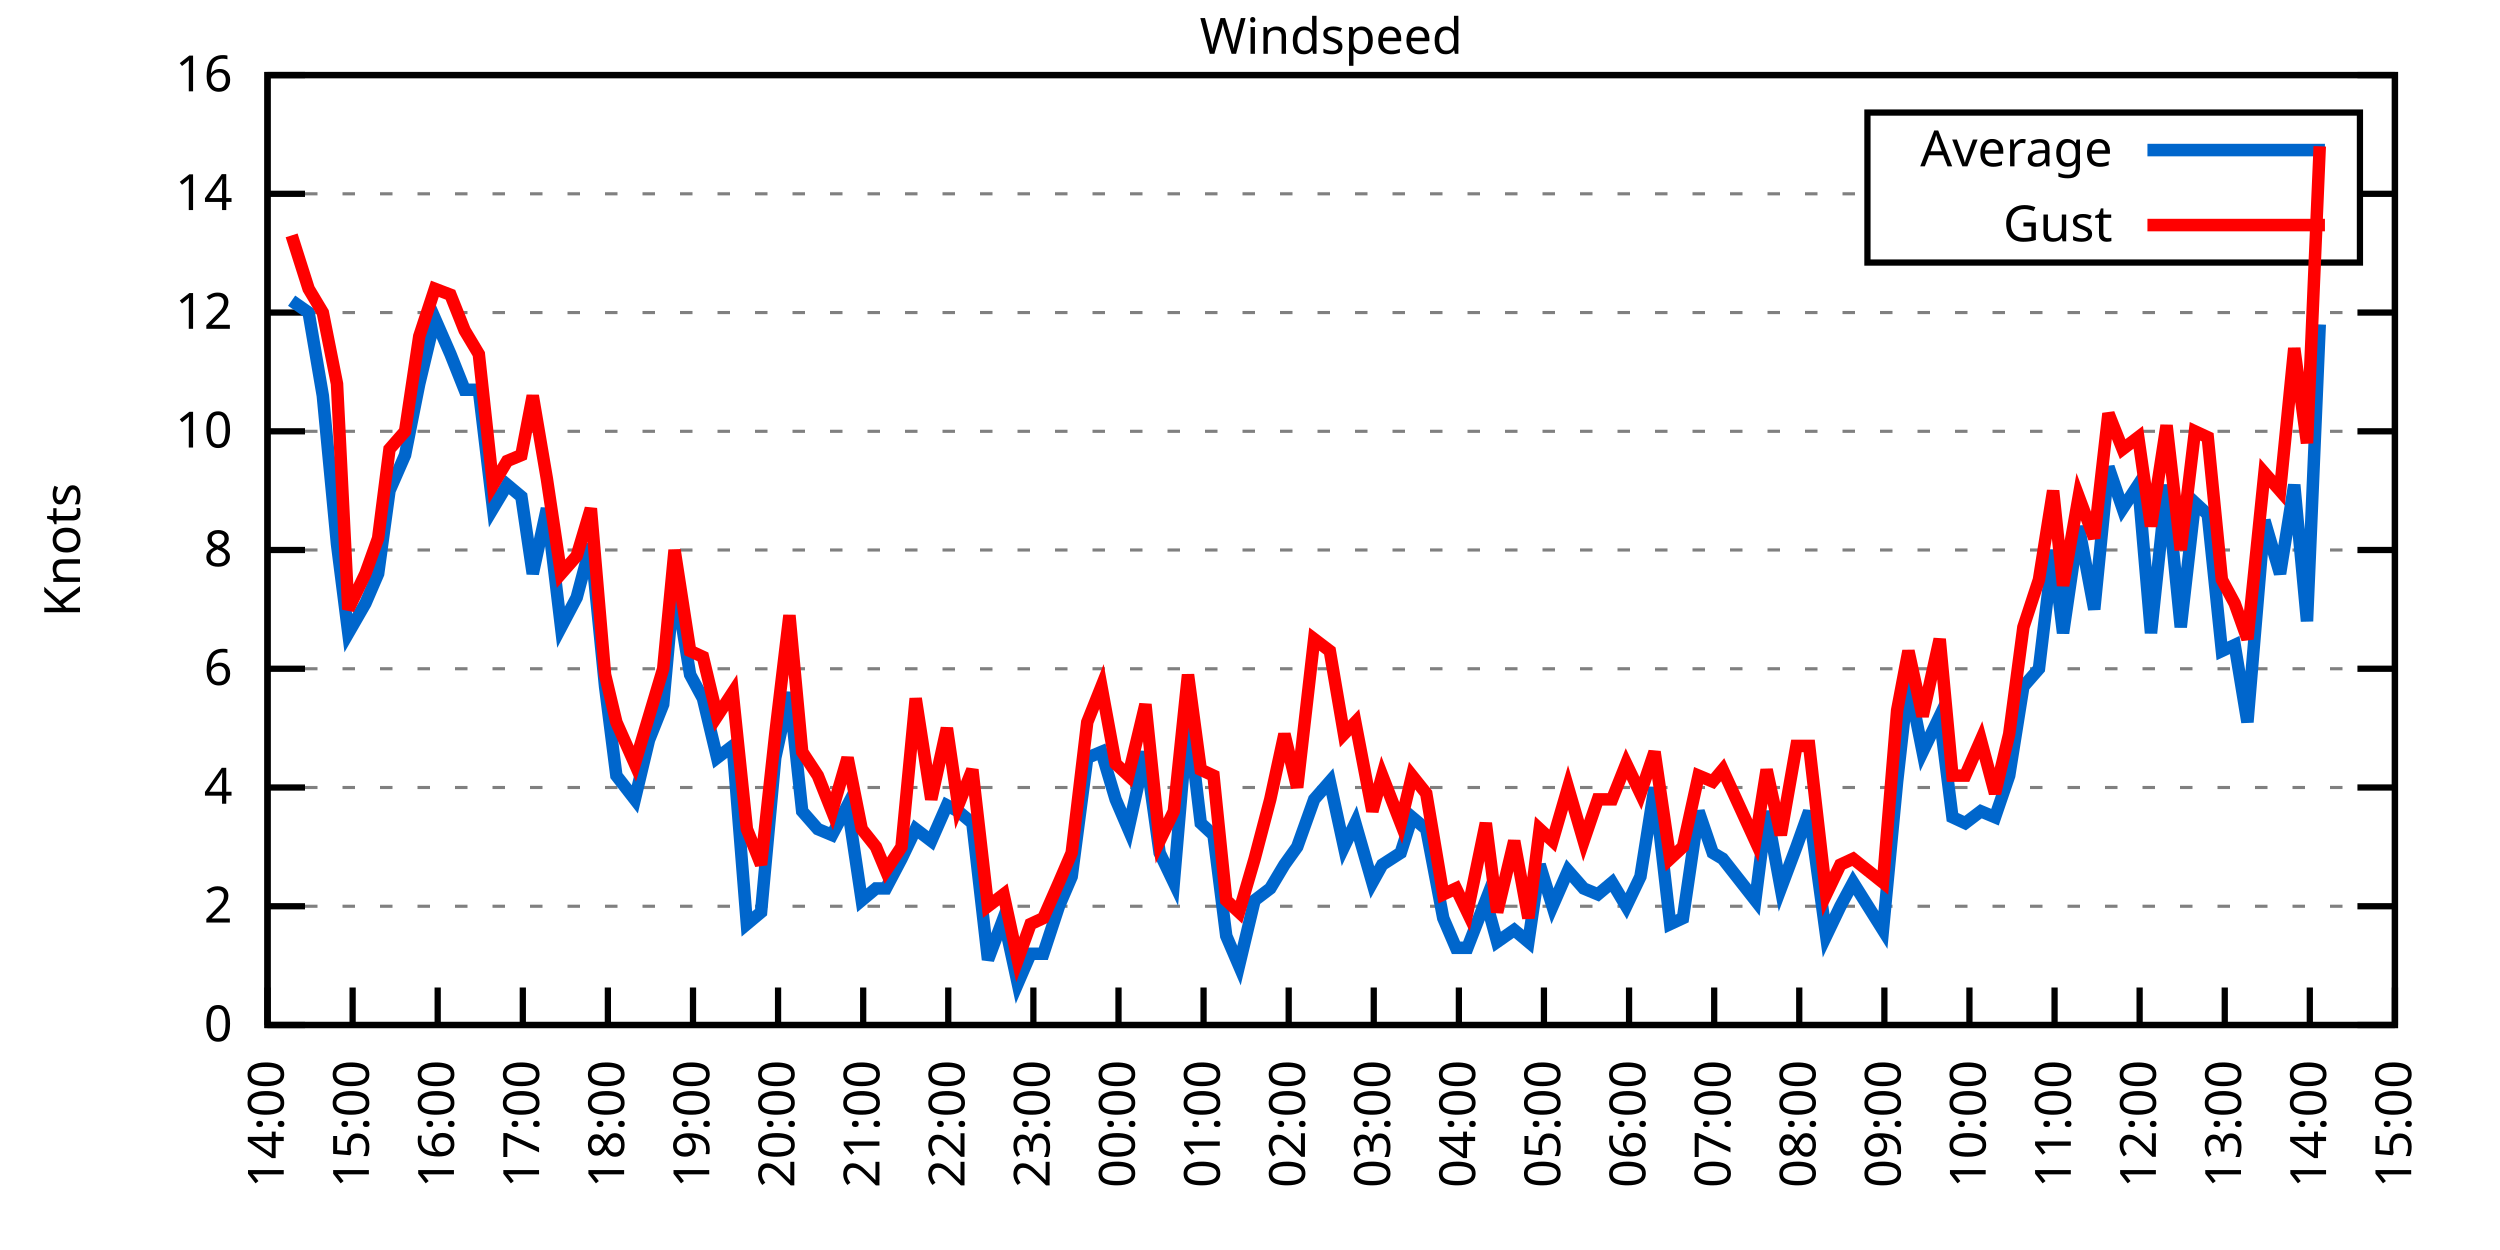
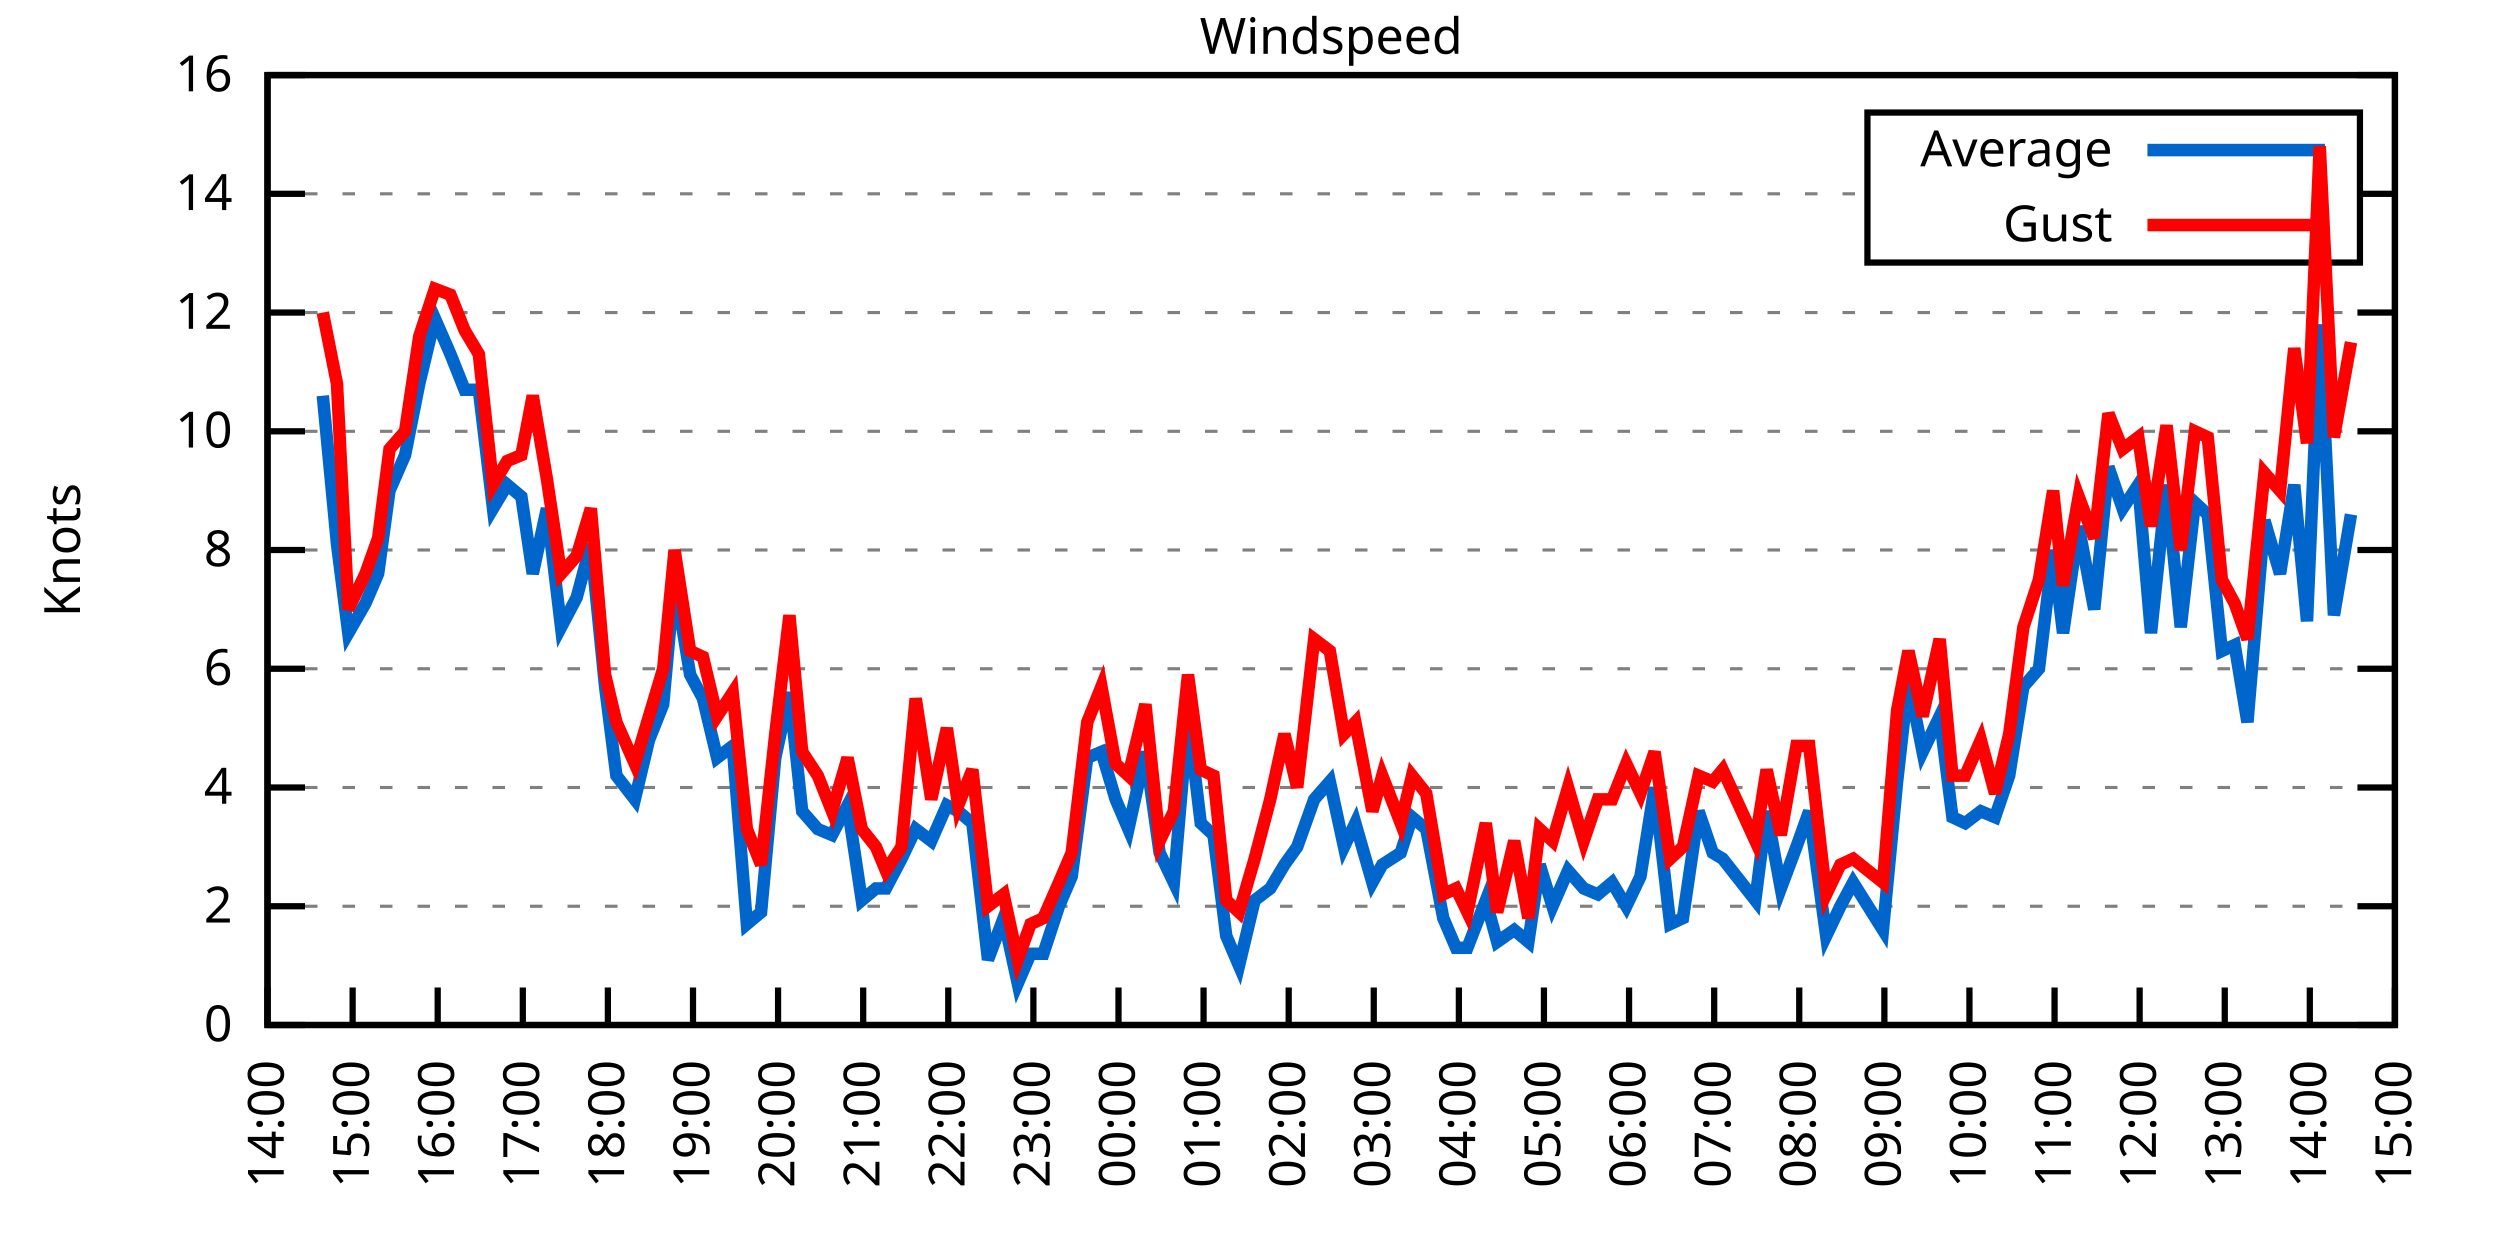
<svg xmlns="http://www.w3.org/2000/svg" xmlns:xlink="http://www.w3.org/1999/xlink" width="400" height="200" viewBox="0 0 400 200">
  <g id="gnuplot_canvas">
    <rect x="0" y="0" width="400" height="200" fill="none" />
    <defs>
      <circle id="gpDot" r="0.5" stroke-width="0.5" stroke="currentColor" />
      <path id="gpPt0" stroke-width="0.333" stroke="currentColor" d="M-1,0 h2 M0,-1 v2" />
      <path id="gpPt1" stroke-width="0.333" stroke="currentColor" d="M-1,-1 L1,1 M1,-1 L-1,1" />
      <path id="gpPt2" stroke-width="0.333" stroke="currentColor" d="M-1,0 L1,0 M0,-1 L0,1 M-1,-1 L1,1 M-1,1 L1,-1" />
      <rect id="gpPt3" stroke-width="0.333" stroke="currentColor" x="-1" y="-1" width="2" height="2" />
      <rect id="gpPt4" stroke-width="0.333" stroke="currentColor" fill="currentColor" x="-1" y="-1" width="2" height="2" />
      <circle id="gpPt5" stroke-width="0.333" stroke="currentColor" cx="0" cy="0" r="1" />
      <use xlink:href="#gpPt5" id="gpPt6" fill="currentColor" stroke="none" />
      <path id="gpPt7" stroke-width="0.333" stroke="currentColor" d="M0,-1.33 L-1.33,0.67 L1.33,0.67 z" />
      <use xlink:href="#gpPt7" id="gpPt8" fill="currentColor" stroke="none" />
      <use xlink:href="#gpPt7" id="gpPt9" stroke="currentColor" transform="rotate(180)" />
      <use xlink:href="#gpPt9" id="gpPt10" fill="currentColor" stroke="none" />
      <use xlink:href="#gpPt3" id="gpPt11" stroke="currentColor" transform="rotate(45)" />
      <use xlink:href="#gpPt11" id="gpPt12" fill="currentColor" stroke="none" />
      <path id="gpPt13" stroke-width="0.333" stroke="currentColor" d="M0,1.330 L1.265,0.411 L0.782,-1.067 L-0.782,-1.076 L-1.265,0.411 z" />
      <use xlink:href="#gpPt13" id="gpPt14" fill="currentColor" stroke="none" />
      <filter id="textbox" filterUnits="objectBoundingBox" x="0" y="0" height="1" width="1">
        <feFlood flood-color="white" flood-opacity="1" result="bgnd" />
        <feComposite in="SourceGraphic" in2="bgnd" operator="atop" />
      </filter>
      <filter id="greybox" filterUnits="objectBoundingBox" x="0" y="0" height="1" width="1">
        <feFlood flood-color="lightgrey" flood-opacity="1" result="grey" />
        <feComposite in="SourceGraphic" in2="grey" operator="atop" />
      </filter>
    </defs>
    <g fill="none" color="white" stroke="currentColor" stroke-width="1.00" stroke-linecap="butt" stroke-linejoin="miter">
</g>
    <g fill="none" color="black" stroke="currentColor" stroke-width="1.00" stroke-linecap="butt" stroke-linejoin="miter">
      <g stroke="none" shape-rendering="crispEdges">
        <polygon fill="rgb(255, 255, 255)" points="42.80,164.00 383.18,164.00 383.18,12.02 42.80,12.02 " />
      </g>
    </g>
    <g fill="none" color="black" stroke="currentColor" stroke-width="1.00" stroke-linecap="butt" stroke-linejoin="miter">
</g>
    <g fill="none" color="black" stroke="black" stroke-width="0.50" stroke-linecap="butt" stroke-linejoin="miter">
</g>
    <g fill="none" color="gray" stroke="currentColor" stroke-width="0.50" stroke-linecap="butt" stroke-linejoin="miter">
      <path stroke="gray" stroke-dasharray="2,4" class="gridline" d="M42.80,164.00 L383.19,164.00  " />
    </g>
    <g fill="none" color="gray" stroke="gray" stroke-width="1.00" stroke-linecap="butt" stroke-linejoin="miter">
</g>
    <g fill="none" color="black" stroke="currentColor" stroke-width="1.00" stroke-linecap="butt" stroke-linejoin="miter">
      <path stroke="black" d="M42.80,164.00 L48.80,164.00 M383.19,164.00 L377.19,164.00  " />
      <g transform="translate(37.20,166.60)" stroke="none" fill="black" font-family="Sans" font-size="8.00" text-anchor="end">
        <text>
          <tspan font-family="Sans"> 0</tspan>
        </text>
      </g>
    </g>
    <g fill="none" color="black" stroke="currentColor" stroke-width="1.00" stroke-linecap="butt" stroke-linejoin="miter">
</g>
    <g fill="none" color="black" stroke="black" stroke-width="0.50" stroke-linecap="butt" stroke-linejoin="miter">
</g>
    <g fill="none" color="gray" stroke="currentColor" stroke-width="0.50" stroke-linecap="butt" stroke-linejoin="miter">
      <path stroke="gray" stroke-dasharray="2,4" class="gridline" d="M42.80,145.00 L383.19,145.00  " />
    </g>
    <g fill="none" color="gray" stroke="gray" stroke-width="1.00" stroke-linecap="butt" stroke-linejoin="miter">
</g>
    <g fill="none" color="black" stroke="currentColor" stroke-width="1.00" stroke-linecap="butt" stroke-linejoin="miter">
      <path stroke="black" d="M42.80,145.00 L48.80,145.00 M383.19,145.00 L377.19,145.00  " />
      <g transform="translate(37.20,147.60)" stroke="none" fill="black" font-family="Sans" font-size="8.00" text-anchor="end">
        <text>
          <tspan font-family="Sans"> 2</tspan>
        </text>
      </g>
    </g>
    <g fill="none" color="black" stroke="currentColor" stroke-width="1.00" stroke-linecap="butt" stroke-linejoin="miter">
</g>
    <g fill="none" color="black" stroke="black" stroke-width="0.50" stroke-linecap="butt" stroke-linejoin="miter">
</g>
    <g fill="none" color="gray" stroke="currentColor" stroke-width="0.50" stroke-linecap="butt" stroke-linejoin="miter">
      <path stroke="gray" stroke-dasharray="2,4" class="gridline" d="M42.80,126.00 L383.19,126.00  " />
    </g>
    <g fill="none" color="gray" stroke="gray" stroke-width="1.00" stroke-linecap="butt" stroke-linejoin="miter">
</g>
    <g fill="none" color="black" stroke="currentColor" stroke-width="1.00" stroke-linecap="butt" stroke-linejoin="miter">
      <path stroke="black" d="M42.80,126.00 L48.80,126.00 M383.19,126.00 L377.19,126.00  " />
      <g transform="translate(37.20,128.60)" stroke="none" fill="black" font-family="Sans" font-size="8.00" text-anchor="end">
        <text>
          <tspan font-family="Sans"> 4</tspan>
        </text>
      </g>
    </g>
    <g fill="none" color="black" stroke="currentColor" stroke-width="1.00" stroke-linecap="butt" stroke-linejoin="miter">
</g>
    <g fill="none" color="black" stroke="black" stroke-width="0.50" stroke-linecap="butt" stroke-linejoin="miter">
</g>
    <g fill="none" color="gray" stroke="currentColor" stroke-width="0.50" stroke-linecap="butt" stroke-linejoin="miter">
      <path stroke="gray" stroke-dasharray="2,4" class="gridline" d="M42.80,107.00 L383.19,107.00  " />
    </g>
    <g fill="none" color="gray" stroke="gray" stroke-width="1.00" stroke-linecap="butt" stroke-linejoin="miter">
</g>
    <g fill="none" color="black" stroke="currentColor" stroke-width="1.00" stroke-linecap="butt" stroke-linejoin="miter">
      <path stroke="black" d="M42.80,107.00 L48.80,107.00 M383.19,107.00 L377.19,107.00  " />
      <g transform="translate(37.20,109.60)" stroke="none" fill="black" font-family="Sans" font-size="8.00" text-anchor="end">
        <text>
          <tspan font-family="Sans"> 6</tspan>
        </text>
      </g>
    </g>
    <g fill="none" color="black" stroke="currentColor" stroke-width="1.00" stroke-linecap="butt" stroke-linejoin="miter">
</g>
    <g fill="none" color="black" stroke="black" stroke-width="0.50" stroke-linecap="butt" stroke-linejoin="miter">
</g>
    <g fill="none" color="gray" stroke="currentColor" stroke-width="0.50" stroke-linecap="butt" stroke-linejoin="miter">
      <path stroke="gray" stroke-dasharray="2,4" class="gridline" d="M42.80,88.00 L383.19,88.00  " />
    </g>
    <g fill="none" color="gray" stroke="gray" stroke-width="1.00" stroke-linecap="butt" stroke-linejoin="miter">
</g>
    <g fill="none" color="black" stroke="currentColor" stroke-width="1.00" stroke-linecap="butt" stroke-linejoin="miter">
      <path stroke="black" d="M42.80,88.00 L48.80,88.00 M383.19,88.00 L377.19,88.00  " />
      <g transform="translate(37.20,90.60)" stroke="none" fill="black" font-family="Sans" font-size="8.00" text-anchor="end">
        <text>
          <tspan font-family="Sans"> 8</tspan>
        </text>
      </g>
    </g>
    <g fill="none" color="black" stroke="currentColor" stroke-width="1.00" stroke-linecap="butt" stroke-linejoin="miter">
</g>
    <g fill="none" color="black" stroke="black" stroke-width="0.50" stroke-linecap="butt" stroke-linejoin="miter">
</g>
    <g fill="none" color="gray" stroke="currentColor" stroke-width="0.50" stroke-linecap="butt" stroke-linejoin="miter">
      <path stroke="gray" stroke-dasharray="2,4" class="gridline" d="M42.80,69.01 L383.19,69.01  " />
    </g>
    <g fill="none" color="gray" stroke="gray" stroke-width="1.00" stroke-linecap="butt" stroke-linejoin="miter">
</g>
    <g fill="none" color="black" stroke="currentColor" stroke-width="1.00" stroke-linecap="butt" stroke-linejoin="miter">
      <path stroke="black" d="M42.80,69.01 L48.80,69.01 M383.19,69.01 L377.19,69.01  " />
      <g transform="translate(37.20,71.61)" stroke="none" fill="black" font-family="Sans" font-size="8.00" text-anchor="end">
        <text>
          <tspan font-family="Sans"> 10</tspan>
        </text>
      </g>
    </g>
    <g fill="none" color="black" stroke="currentColor" stroke-width="1.00" stroke-linecap="butt" stroke-linejoin="miter">
</g>
    <g fill="none" color="black" stroke="black" stroke-width="0.50" stroke-linecap="butt" stroke-linejoin="miter">
</g>
    <g fill="none" color="gray" stroke="currentColor" stroke-width="0.50" stroke-linecap="butt" stroke-linejoin="miter">
      <path stroke="gray" stroke-dasharray="2,4" class="gridline" d="M42.80,50.01 L383.19,50.01  " />
    </g>
    <g fill="none" color="gray" stroke="gray" stroke-width="1.00" stroke-linecap="butt" stroke-linejoin="miter">
</g>
    <g fill="none" color="black" stroke="currentColor" stroke-width="1.00" stroke-linecap="butt" stroke-linejoin="miter">
      <path stroke="black" d="M42.80,50.01 L48.80,50.01 M383.19,50.01 L377.19,50.01  " />
      <g transform="translate(37.20,52.61)" stroke="none" fill="black" font-family="Sans" font-size="8.00" text-anchor="end">
        <text>
          <tspan font-family="Sans"> 12</tspan>
        </text>
      </g>
    </g>
    <g fill="none" color="black" stroke="currentColor" stroke-width="1.00" stroke-linecap="butt" stroke-linejoin="miter">
</g>
    <g fill="none" color="black" stroke="black" stroke-width="0.50" stroke-linecap="butt" stroke-linejoin="miter">
</g>
    <g fill="none" color="gray" stroke="currentColor" stroke-width="0.50" stroke-linecap="butt" stroke-linejoin="miter">
      <path stroke="gray" stroke-dasharray="2,4" class="gridline" d="M42.80,31.01 L298.79,31.01 M377.59,31.01 L383.19,31.01  " />
    </g>
    <g fill="none" color="gray" stroke="gray" stroke-width="1.00" stroke-linecap="butt" stroke-linejoin="miter">
</g>
    <g fill="none" color="black" stroke="currentColor" stroke-width="1.00" stroke-linecap="butt" stroke-linejoin="miter">
      <path stroke="black" d="M42.80,31.01 L48.80,31.01 M383.19,31.01 L377.19,31.01  " />
      <g transform="translate(37.20,33.61)" stroke="none" fill="black" font-family="Sans" font-size="8.00" text-anchor="end">
        <text>
          <tspan font-family="Sans"> 14</tspan>
        </text>
      </g>
    </g>
    <g fill="none" color="black" stroke="currentColor" stroke-width="1.00" stroke-linecap="butt" stroke-linejoin="miter">
</g>
    <g fill="none" color="black" stroke="black" stroke-width="0.50" stroke-linecap="butt" stroke-linejoin="miter">
</g>
    <g fill="none" color="gray" stroke="currentColor" stroke-width="0.50" stroke-linecap="butt" stroke-linejoin="miter">
      <path stroke="gray" stroke-dasharray="2,4" class="gridline" d="M42.80,12.01 L383.19,12.01  " />
    </g>
    <g fill="none" color="gray" stroke="gray" stroke-width="1.00" stroke-linecap="butt" stroke-linejoin="miter">
</g>
    <g fill="none" color="black" stroke="currentColor" stroke-width="1.00" stroke-linecap="butt" stroke-linejoin="miter">
      <path stroke="black" d="M42.80,12.01 L48.80,12.01 M383.19,12.01 L377.19,12.01  " />
      <g transform="translate(37.20,14.61)" stroke="none" fill="black" font-family="Sans" font-size="8.00" text-anchor="end">
        <text>
          <tspan font-family="Sans"> 16</tspan>
        </text>
      </g>
    </g>
    <g fill="none" color="black" stroke="currentColor" stroke-width="1.00" stroke-linecap="butt" stroke-linejoin="miter">
      <path stroke="black" d="M42.80,164.00 L42.80,158.00  " />
      <g transform="translate(45.40,169.60) rotate(270.00)" stroke="none" fill="black" font-family="Sans" font-size="8.00" text-anchor="end">
        <text>
          <tspan font-family="Sans">14:00</tspan>
        </text>
      </g>
    </g>
    <g fill="none" color="black" stroke="currentColor" stroke-width="1.00" stroke-linecap="butt" stroke-linejoin="miter">
      <path stroke="black" d="M56.42,164.00 L56.42,158.00  " />
      <g transform="translate(59.02,169.60) rotate(270.00)" stroke="none" fill="black" font-family="Sans" font-size="8.00" text-anchor="end">
        <text>
          <tspan font-family="Sans">15:00</tspan>
        </text>
      </g>
    </g>
    <g fill="none" color="black" stroke="currentColor" stroke-width="1.00" stroke-linecap="butt" stroke-linejoin="miter">
      <path stroke="black" d="M70.03,164.00 L70.03,158.00  " />
      <g transform="translate(72.63,169.60) rotate(270.00)" stroke="none" fill="black" font-family="Sans" font-size="8.00" text-anchor="end">
        <text>
          <tspan font-family="Sans">16:00</tspan>
        </text>
      </g>
    </g>
    <g fill="none" color="black" stroke="currentColor" stroke-width="1.00" stroke-linecap="butt" stroke-linejoin="miter">
      <path stroke="black" d="M83.65,164.00 L83.65,158.00  " />
      <g transform="translate(86.25,169.60) rotate(270.00)" stroke="none" fill="black" font-family="Sans" font-size="8.00" text-anchor="end">
        <text>
          <tspan font-family="Sans">17:00</tspan>
        </text>
      </g>
    </g>
    <g fill="none" color="black" stroke="currentColor" stroke-width="1.00" stroke-linecap="butt" stroke-linejoin="miter">
      <path stroke="black" d="M97.26,164.00 L97.26,158.00  " />
      <g transform="translate(99.86,169.60) rotate(270.00)" stroke="none" fill="black" font-family="Sans" font-size="8.00" text-anchor="end">
        <text>
          <tspan font-family="Sans">18:00</tspan>
        </text>
      </g>
    </g>
    <g fill="none" color="black" stroke="currentColor" stroke-width="1.00" stroke-linecap="butt" stroke-linejoin="miter">
      <path stroke="black" d="M110.88,164.00 L110.88,158.00  " />
      <g transform="translate(113.48,169.60) rotate(270.00)" stroke="none" fill="black" font-family="Sans" font-size="8.00" text-anchor="end">
        <text>
          <tspan font-family="Sans">19:00</tspan>
        </text>
      </g>
    </g>
    <g fill="none" color="black" stroke="currentColor" stroke-width="1.00" stroke-linecap="butt" stroke-linejoin="miter">
      <path stroke="black" d="M124.49,164.00 L124.49,158.00  " />
      <g transform="translate(127.09,169.60) rotate(270.00)" stroke="none" fill="black" font-family="Sans" font-size="8.00" text-anchor="end">
        <text>
          <tspan font-family="Sans">20:00</tspan>
        </text>
      </g>
    </g>
    <g fill="none" color="black" stroke="currentColor" stroke-width="1.00" stroke-linecap="butt" stroke-linejoin="miter">
      <path stroke="black" d="M138.11,164.00 L138.11,158.00  " />
      <g transform="translate(140.71,169.60) rotate(270.00)" stroke="none" fill="black" font-family="Sans" font-size="8.00" text-anchor="end">
        <text>
          <tspan font-family="Sans">21:00</tspan>
        </text>
      </g>
    </g>
    <g fill="none" color="black" stroke="currentColor" stroke-width="1.00" stroke-linecap="butt" stroke-linejoin="miter">
      <path stroke="black" d="M151.72,164.00 L151.72,158.00  " />
      <g transform="translate(154.32,169.60) rotate(270.00)" stroke="none" fill="black" font-family="Sans" font-size="8.00" text-anchor="end">
        <text>
          <tspan font-family="Sans">22:00</tspan>
        </text>
      </g>
    </g>
    <g fill="none" color="black" stroke="currentColor" stroke-width="1.00" stroke-linecap="butt" stroke-linejoin="miter">
      <path stroke="black" d="M165.34,164.00 L165.34,158.00  " />
      <g transform="translate(167.94,169.60) rotate(270.00)" stroke="none" fill="black" font-family="Sans" font-size="8.00" text-anchor="end">
        <text>
          <tspan font-family="Sans">23:00</tspan>
        </text>
      </g>
    </g>
    <g fill="none" color="black" stroke="currentColor" stroke-width="1.00" stroke-linecap="butt" stroke-linejoin="miter">
      <path stroke="black" d="M178.96,164.00 L178.96,158.00  " />
      <g transform="translate(181.56,169.60) rotate(270.00)" stroke="none" fill="black" font-family="Sans" font-size="8.00" text-anchor="end">
        <text>
          <tspan font-family="Sans">00:00</tspan>
        </text>
      </g>
    </g>
    <g fill="none" color="black" stroke="currentColor" stroke-width="1.00" stroke-linecap="butt" stroke-linejoin="miter">
      <path stroke="black" d="M192.57,164.00 L192.57,158.00  " />
      <g transform="translate(195.17,169.60) rotate(270.00)" stroke="none" fill="black" font-family="Sans" font-size="8.00" text-anchor="end">
        <text>
          <tspan font-family="Sans">01:00</tspan>
        </text>
      </g>
    </g>
    <g fill="none" color="black" stroke="currentColor" stroke-width="1.00" stroke-linecap="butt" stroke-linejoin="miter">
      <path stroke="black" d="M206.19,164.00 L206.19,158.00  " />
      <g transform="translate(208.79,169.60) rotate(270.00)" stroke="none" fill="black" font-family="Sans" font-size="8.00" text-anchor="end">
        <text>
          <tspan font-family="Sans">02:00</tspan>
        </text>
      </g>
    </g>
    <g fill="none" color="black" stroke="currentColor" stroke-width="1.00" stroke-linecap="butt" stroke-linejoin="miter">
      <path stroke="black" d="M219.80,164.00 L219.80,158.00  " />
      <g transform="translate(222.40,169.60) rotate(270.00)" stroke="none" fill="black" font-family="Sans" font-size="8.00" text-anchor="end">
        <text>
          <tspan font-family="Sans">03:00</tspan>
        </text>
      </g>
    </g>
    <g fill="none" color="black" stroke="currentColor" stroke-width="1.00" stroke-linecap="butt" stroke-linejoin="miter">
      <path stroke="black" d="M233.42,164.00 L233.42,158.00  " />
      <g transform="translate(236.02,169.60) rotate(270.00)" stroke="none" fill="black" font-family="Sans" font-size="8.00" text-anchor="end">
        <text>
          <tspan font-family="Sans">04:00</tspan>
        </text>
      </g>
    </g>
    <g fill="none" color="black" stroke="currentColor" stroke-width="1.00" stroke-linecap="butt" stroke-linejoin="miter">
      <path stroke="black" d="M247.03,164.00 L247.03,158.00  " />
      <g transform="translate(249.63,169.60) rotate(270.00)" stroke="none" fill="black" font-family="Sans" font-size="8.00" text-anchor="end">
        <text>
          <tspan font-family="Sans">05:00</tspan>
        </text>
      </g>
    </g>
    <g fill="none" color="black" stroke="currentColor" stroke-width="1.00" stroke-linecap="butt" stroke-linejoin="miter">
      <path stroke="black" d="M260.65,164.00 L260.65,158.00  " />
      <g transform="translate(263.25,169.60) rotate(270.00)" stroke="none" fill="black" font-family="Sans" font-size="8.00" text-anchor="end">
        <text>
          <tspan font-family="Sans">06:00</tspan>
        </text>
      </g>
    </g>
    <g fill="none" color="black" stroke="currentColor" stroke-width="1.00" stroke-linecap="butt" stroke-linejoin="miter">
      <path stroke="black" d="M274.27,164.00 L274.27,158.00  " />
      <g transform="translate(276.87,169.60) rotate(270.00)" stroke="none" fill="black" font-family="Sans" font-size="8.00" text-anchor="end">
        <text>
          <tspan font-family="Sans">07:00</tspan>
        </text>
      </g>
    </g>
    <g fill="none" color="black" stroke="currentColor" stroke-width="1.00" stroke-linecap="butt" stroke-linejoin="miter">
      <path stroke="black" d="M287.88,164.00 L287.88,158.00  " />
      <g transform="translate(290.48,169.60) rotate(270.00)" stroke="none" fill="black" font-family="Sans" font-size="8.00" text-anchor="end">
        <text>
          <tspan font-family="Sans">08:00</tspan>
        </text>
      </g>
    </g>
    <g fill="none" color="black" stroke="currentColor" stroke-width="1.00" stroke-linecap="butt" stroke-linejoin="miter">
      <path stroke="black" d="M301.50,164.00 L301.50,158.00  " />
      <g transform="translate(304.10,169.60) rotate(270.00)" stroke="none" fill="black" font-family="Sans" font-size="8.00" text-anchor="end">
        <text>
          <tspan font-family="Sans">09:00</tspan>
        </text>
      </g>
    </g>
    <g fill="none" color="black" stroke="currentColor" stroke-width="1.00" stroke-linecap="butt" stroke-linejoin="miter">
      <path stroke="black" d="M315.11,164.00 L315.11,158.00  " />
      <g transform="translate(317.71,169.60) rotate(270.00)" stroke="none" fill="black" font-family="Sans" font-size="8.00" text-anchor="end">
        <text>
          <tspan font-family="Sans">10:00</tspan>
        </text>
      </g>
    </g>
    <g fill="none" color="black" stroke="currentColor" stroke-width="1.00" stroke-linecap="butt" stroke-linejoin="miter">
      <path stroke="black" d="M328.73,164.00 L328.73,158.00  " />
      <g transform="translate(331.33,169.60) rotate(270.00)" stroke="none" fill="black" font-family="Sans" font-size="8.00" text-anchor="end">
        <text>
          <tspan font-family="Sans">11:00</tspan>
        </text>
      </g>
    </g>
    <g fill="none" color="black" stroke="currentColor" stroke-width="1.00" stroke-linecap="butt" stroke-linejoin="miter">
      <path stroke="black" d="M342.34,164.00 L342.34,158.00  " />
      <g transform="translate(344.94,169.60) rotate(270.00)" stroke="none" fill="black" font-family="Sans" font-size="8.00" text-anchor="end">
        <text>
          <tspan font-family="Sans">12:00</tspan>
        </text>
      </g>
    </g>
    <g fill="none" color="black" stroke="currentColor" stroke-width="1.00" stroke-linecap="butt" stroke-linejoin="miter">
      <path stroke="black" d="M355.96,164.00 L355.96,158.00  " />
      <g transform="translate(358.56,169.60) rotate(270.00)" stroke="none" fill="black" font-family="Sans" font-size="8.00" text-anchor="end">
        <text>
          <tspan font-family="Sans">13:00</tspan>
        </text>
      </g>
    </g>
    <g fill="none" color="black" stroke="currentColor" stroke-width="1.00" stroke-linecap="butt" stroke-linejoin="miter">
      <path stroke="black" d="M369.57,164.00 L369.57,158.00  " />
      <g transform="translate(372.17,169.60) rotate(270.00)" stroke="none" fill="black" font-family="Sans" font-size="8.00" text-anchor="end">
        <text>
          <tspan font-family="Sans">14:00</tspan>
        </text>
      </g>
    </g>
    <g fill="none" color="black" stroke="currentColor" stroke-width="1.00" stroke-linecap="butt" stroke-linejoin="miter">
      <path stroke="black" d="M383.19,164.00 L383.19,158.00  " />
      <g transform="translate(385.79,169.60) rotate(270.00)" stroke="none" fill="black" font-family="Sans" font-size="8.00" text-anchor="end">
        <text>
          <tspan font-family="Sans">15:00</tspan>
        </text>
      </g>
    </g>
    <g fill="none" color="black" stroke="currentColor" stroke-width="1.00" stroke-linecap="butt" stroke-linejoin="miter">
</g>
    <g fill="none" color="black" stroke="currentColor" stroke-width="1.00" stroke-linecap="butt" stroke-linejoin="miter">
      <path stroke="black" d="M42.80,12.01 L42.80,164.00 L383.19,164.00 L383.19,12.01 L42.80,12.01 Z  " />
    </g>
    <g fill="none" color="black" stroke="currentColor" stroke-width="1.00" stroke-linecap="butt" stroke-linejoin="miter">
</g>
    <g fill="none" color="black" stroke="currentColor" stroke-width="1.00" stroke-linecap="butt" stroke-linejoin="miter">
      <path stroke="black" d="M298.79,42.01 L298.79,18.01 L377.59,18.01 L377.59,42.01 L298.79,42.01 Z  " />
    </g>
    <g id="Windspeed_plot_1">
      <g fill="none" color="white" stroke="black" stroke-width="2.00" stroke-linecap="butt" stroke-linejoin="miter">
</g>
      <g fill="none" color="black" stroke="currentColor" stroke-width="2.00" stroke-linecap="butt" stroke-linejoin="miter">
        <g transform="translate(337.99,26.61)" stroke="none" fill="black" font-family="Sans" font-size="8.00" text-anchor="end">
          <text>
            <tspan font-family="Sans">Average</tspan>
          </text>
        </g>
      </g>
      <g fill="none" color="black" stroke="currentColor" stroke-width="2.00" stroke-linecap="butt" stroke-linejoin="miter">
-         <path stroke="rgb(  0, 102, 204)" d="M343.59,24.01 L371.99,24.01 M46.66,48.11 L49.38,50.01 L51.65,63.31 L53.92,87.06 L55.73,101.30 L58.46,96.55   L60.50,91.80 L62.32,78.51 L64.81,72.81 L67.08,61.41 L69.58,50.96 L72.07,56.66 L74.34,62.36 L76.61,62.36   L78.88,81.36 L81.15,77.56 L83.42,79.46 L85.24,91.80 L87.50,81.36 L89.77,100.35 L92.27,95.60 L94.54,87.06   L96.81,109.85 L98.62,124.10 L101.57,127.90 L103.84,118.40 L106.11,112.70 L107.93,92.75 L110.42,107.95 L112.47,111.75   L114.74,121.25 L117.23,119.35 L119.50,147.85 L121.77,145.95 L124.04,121.25 L126.31,110.80 L128.35,129.80 L130.85,132.65   L133.12,133.60 L135.61,128.85 L137.88,144.05 L140.15,142.15 L141.74,142.15 L144.24,137.40 L146.51,132.65 L149.00,134.55   L151.50,128.85 L153.31,129.80 L155.58,131.70 L158.08,153.55 L160.57,146.90 L162.84,157.35 L164.89,152.60 L166.93,152.60   L169.43,145.00 L171.47,140.25 L173.96,121.25 L176.23,120.30 L178.50,127.90 L180.54,132.65 L183.27,120.30 L185.54,136.45   L187.81,141.20 L190.08,114.60 L192.12,131.70 L194.16,133.60 L196.20,149.75 L198.24,154.50 L200.74,144.05 L203.24,142.15   L205.51,138.35 L207.55,135.50 L210.27,127.90 L212.77,125.05 L215.04,135.50 L216.85,131.70 L219.58,141.20 L221.16,138.35   L224.11,136.45 L225.93,130.75 L228.20,132.65 L230.92,146.90 L232.96,151.65 L234.78,151.65 L237.73,144.05 L239.55,150.70   L242.27,148.80 L244.54,150.70 L246.35,138.35 L248.40,145.00 L250.89,139.30 L253.39,142.15 L255.66,143.10 L257.93,141.20   L260.20,145.00 L262.47,140.25 L264.73,126.00 L267.23,147.85 L269.27,146.90 L271.77,129.80 L274.04,136.45 L275.63,137.40   L280.85,144.05 L282.66,129.80 L284.93,142.15 L287.43,135.50 L289.47,129.80 L292.19,149.75 L294.46,145.00 L296.50,141.20   L301.27,148.80 L303.54,125.05 L305.35,108.90 L307.62,120.30 L310.35,114.60 L312.39,130.75 L314.43,131.70 L316.93,129.80   L319.20,130.75 L321.47,124.10 L323.74,109.85 L326.23,107.00 L328.50,88.00 L330.09,101.30 L332.59,84.21 L335.08,97.50   L337.35,74.71 L339.62,81.36 L342.12,77.56 L344.16,101.30 L346.65,77.56 L348.92,100.35 L351.19,80.41 L353.24,82.31   L355.50,104.15 L357.55,103.20 L359.59,115.55 L362.31,83.26 L364.81,91.80 L367.08,77.56 L369.12,99.40 L371.16,51.91    " />
+         <path stroke="rgb(  0, 102, 204)" d="M343.59,24.01 L371.99,24.01 M51.65,63.31 L53.92,87.06 L55.73,101.30 L58.46,96.55 L60.50,91.80 L62.32,78.51   L64.81,72.81 L67.08,61.41 L69.58,50.96 L72.07,56.66 L74.34,62.36 L76.61,62.36 L78.88,81.36 L81.15,77.56   L83.42,79.46 L85.24,91.80 L87.50,81.36 L89.77,100.35 L92.27,95.60 L94.54,87.06 L96.81,109.85 L98.62,124.10   L101.57,127.90 L103.84,118.40 L106.11,112.70 L107.93,92.75 L110.42,107.95 L112.47,111.75 L114.74,121.25 L117.23,119.35   L119.50,147.85 L121.77,145.95 L124.04,121.25 L126.31,110.80 L128.35,129.80 L130.85,132.65 L133.12,133.60 L135.61,128.85   L137.88,144.05 L140.15,142.15 L141.74,142.15 L144.24,137.40 L146.51,132.65 L149.00,134.55 L151.50,128.85 L153.31,129.80   L155.58,131.70 L158.08,153.55 L160.57,146.90 L162.84,157.35 L164.89,152.60 L166.93,152.60 L169.43,145.00 L171.47,140.25   L173.96,121.25 L176.23,120.30 L178.50,127.90 L180.54,132.65 L183.27,120.30 L185.54,136.45 L187.81,141.20 L190.08,114.60   L192.12,131.70 L194.16,133.60 L196.20,149.75 L198.24,154.50 L200.74,144.05 L203.24,142.15 L205.51,138.35 L207.55,135.50   L210.27,127.90 L212.77,125.05 L215.04,135.50 L216.85,131.70 L219.58,141.20 L221.16,138.35 L224.11,136.45 L225.93,130.75   L228.20,132.65 L230.92,146.90 L232.96,151.65 L234.78,151.65 L237.73,144.05 L239.55,150.70 L242.27,148.80 L244.54,150.70   L246.35,138.35 L248.40,145.00 L250.89,139.30 L253.39,142.15 L255.66,143.10 L257.93,141.20 L260.20,145.00 L262.47,140.25   L264.73,126.00 L267.23,147.85 L269.27,146.90 L271.77,129.80 L274.04,136.45 L275.63,137.40 L280.85,144.05 L282.66,129.80   L284.93,142.15 L287.43,135.50 L289.47,129.80 L292.19,149.75 L294.46,145.00 L296.50,141.20 L301.27,148.80 L303.54,125.05   L305.35,108.90 L307.62,120.30 L310.35,114.60 L312.39,130.75 L314.43,131.70 L316.93,129.80 L319.20,130.75 L321.47,124.10   L323.74,109.85 L326.23,107.00 L328.50,88.00 L330.09,101.30 L332.59,84.21 L335.08,97.50 L337.35,74.71 L339.62,81.36   L342.12,77.56 L344.16,101.30 L346.65,77.56 L348.92,100.35 L351.19,80.41 L353.24,82.31 L355.50,104.15 L357.55,103.20   L359.59,115.55 L362.31,83.26 L364.81,91.80 L367.08,77.56 L369.12,99.40 L371.16,51.91 L373.43,98.45 L376.16,82.31    " />
      </g>
    </g>
    <g id="Windspeed_plot_2">
      <g fill="none" color="black" stroke="currentColor" stroke-width="2.00" stroke-linecap="butt" stroke-linejoin="miter">
        <g transform="translate(337.99,38.61)" stroke="none" fill="black" font-family="Sans" font-size="8.00" text-anchor="end">
          <text>
            <tspan font-family="Sans">Gust</tspan>
          </text>
        </g>
      </g>
      <g fill="none" color="black" stroke="currentColor" stroke-width="2.00" stroke-linecap="butt" stroke-linejoin="miter">
-         <path stroke="rgb(255,   0,   0)" d="M343.59,36.01 L371.99,36.01 M46.66,37.66 L49.38,46.21 L51.65,50.01 L53.92,61.41 L55.73,97.50 L58.46,91.80   L60.50,86.11 L62.32,71.86 L64.81,69.01 L67.08,53.81 L69.58,46.21 L72.07,47.16 L74.34,52.86 L76.61,56.66   L78.88,77.56 L81.15,73.76 L83.42,72.81 L85.24,63.31 L87.50,76.61 L89.77,91.80 L92.27,88.95 L94.54,81.36   L96.81,107.95 L98.62,115.55 L101.57,122.20 L103.84,114.60 L106.11,107.00 L107.93,88.00 L110.42,104.15 L112.47,105.10   L114.74,114.60 L117.23,110.80 L119.50,132.65 L121.77,138.35 L124.04,117.45 L126.31,98.45 L128.35,120.30 L130.85,124.10   L133.12,129.80 L135.61,121.25 L137.88,132.65 L140.15,135.50 L141.74,139.30 L144.24,135.50 L146.51,111.75 L149.00,127.90   L151.50,116.50 L153.31,128.85 L155.58,123.15 L158.08,145.00 L160.57,143.10 L162.84,153.55 L164.89,147.85 L166.93,146.90   L169.43,141.20 L171.47,136.45 L173.96,115.55 L176.23,109.85 L178.50,122.20 L180.54,124.10 L183.27,112.70 L185.54,134.55   L187.81,129.80 L190.08,107.95 L192.12,123.15 L194.16,124.10 L196.20,144.05 L198.24,145.95 L200.74,137.40 L203.24,127.90   L205.51,117.45 L207.55,126.00 L210.27,102.25 L212.77,104.15 L215.04,117.45 L216.85,115.55 L219.58,129.80 L221.16,124.10   L224.11,131.70 L225.93,124.10 L228.20,126.95 L230.92,143.10 L232.96,142.15 L234.78,145.95 L237.73,131.70 L239.55,145.95   L242.27,134.55 L244.54,146.90 L246.35,132.65 L248.40,134.55 L250.89,126.00 L253.39,134.55 L255.66,127.90 L257.93,127.90   L260.20,122.20 L262.47,126.95 L264.73,120.30 L267.23,137.40 L269.27,135.50 L271.77,124.10 L274.04,125.05 L275.63,123.15   L280.85,134.55 L282.66,123.15 L284.93,133.60 L287.43,119.35 L289.47,119.35 L292.19,143.10 L294.46,138.35 L296.50,137.40   L301.27,141.20 L303.54,113.65 L305.35,104.15 L307.62,114.60 L310.35,102.25 L312.39,124.10 L314.43,124.10 L316.93,118.40   L319.20,126.95 L321.47,117.45 L323.74,100.35 L326.23,92.75 L328.50,78.51 L330.09,93.70 L332.59,79.46 L335.08,86.11   L337.35,66.16 L339.62,71.86 L342.12,69.96 L344.16,84.21 L346.65,68.06 L348.92,88.00 L351.19,69.01 L353.24,69.96   L355.50,92.75 L357.55,96.55 L359.59,102.25 L362.31,75.66 L364.81,78.51 L367.08,55.71 L369.12,70.91 L371.16,23.41    " />
+         <path stroke="rgb(255,   0,   0)" d="M343.59,36.01 L371.99,36.01 M51.65,50.01 L53.92,61.41 L55.73,97.50 L58.46,91.80 L60.50,86.11 L62.32,71.86   L64.81,69.01 L67.08,53.81 L69.58,46.21 L72.07,47.16 L74.34,52.86 L76.61,56.66 L78.88,77.56 L81.15,73.76   L83.42,72.81 L85.24,63.31 L87.50,76.61 L89.77,91.80 L92.27,88.95 L94.54,81.36 L96.81,107.95 L98.62,115.55   L101.57,122.20 L103.84,114.60 L106.11,107.00 L107.93,88.00 L110.42,104.15 L112.47,105.10 L114.74,114.60 L117.23,110.80   L119.50,132.65 L121.77,138.35 L124.04,117.45 L126.31,98.45 L128.35,120.30 L130.85,124.10 L133.12,129.80 L135.61,121.25   L137.88,132.65 L140.15,135.50 L141.74,139.30 L144.24,135.50 L146.51,111.75 L149.00,127.90 L151.50,116.50 L153.31,128.85   L155.58,123.15 L158.08,145.00 L160.57,143.10 L162.84,153.55 L164.89,147.85 L166.93,146.90 L169.43,141.20 L171.47,136.45   L173.96,115.55 L176.23,109.85 L178.50,122.20 L180.54,124.10 L183.27,112.70 L185.54,134.55 L187.81,129.80 L190.08,107.95   L192.12,123.15 L194.16,124.10 L196.20,144.05 L198.24,145.95 L200.74,137.40 L203.24,127.90 L205.51,117.45 L207.55,126.00   L210.27,102.25 L212.77,104.15 L215.04,117.45 L216.85,115.55 L219.58,129.80 L221.16,124.10 L224.11,131.70 L225.93,124.10   L228.20,126.95 L230.92,143.10 L232.96,142.15 L234.78,145.95 L237.73,131.70 L239.55,145.95 L242.27,134.55 L244.54,146.90   L246.35,132.65 L248.40,134.55 L250.89,126.00 L253.39,134.55 L255.66,127.90 L257.93,127.90 L260.20,122.20 L262.47,126.95   L264.73,120.30 L267.23,137.40 L269.27,135.50 L271.77,124.10 L274.04,125.05 L275.63,123.15 L280.85,134.55 L282.66,123.15   L284.93,133.60 L287.43,119.35 L289.47,119.35 L292.19,143.10 L294.46,138.35 L296.50,137.40 L301.27,141.20 L303.54,113.65   L305.35,104.15 L307.62,114.60 L310.35,102.25 L312.39,124.10 L314.43,124.10 L316.93,118.40 L319.20,126.95 L321.47,117.45   L323.74,100.35 L326.23,92.75 L328.50,78.51 L330.09,93.70 L332.59,79.46 L335.08,86.11 L337.35,66.16 L339.62,71.86   L342.12,69.96 L344.16,84.21 L346.65,68.06 L348.92,88.00 L351.19,69.01 L353.24,69.96 L355.50,92.75 L357.55,96.55   L359.59,102.25 L362.31,75.66 L364.81,78.51 L367.08,55.71 L369.12,70.91 L371.16,23.41 L373.43,69.96 L376.16,54.76    " />
      </g>
    </g>
    <g fill="none" color="black" stroke="currentColor" stroke-width="2.00" stroke-linecap="butt" stroke-linejoin="miter">
</g>
    <g fill="none" color="black" stroke="black" stroke-width="1.00" stroke-linecap="butt" stroke-linejoin="miter">
</g>
    <g fill="none" color="black" stroke="currentColor" stroke-width="1.00" stroke-linecap="butt" stroke-linejoin="miter">
      <path stroke="black" d="M42.80,12.01 L42.80,164.00 L383.19,164.00 L383.19,12.01 L42.80,12.01 Z  " />
      <g transform="translate(12.80,88.01) rotate(270.00)" stroke="none" fill="black" font-family="Sans" font-size="8.00" text-anchor="middle">
        <text>
          <tspan font-family="Sans">Knots</tspan>
        </text>
      </g>
    </g>
    <g fill="none" color="black" stroke="currentColor" stroke-width="1.00" stroke-linecap="butt" stroke-linejoin="miter">
</g>
    <g fill="none" color="black" stroke="currentColor" stroke-width="1.00" stroke-linecap="butt" stroke-linejoin="miter">
      <g transform="translate(212.99,8.61)" stroke="none" fill="black" font-family="Sans" font-size="8.00" text-anchor="middle">
        <text>
          <tspan font-family="Sans">Windspeed</tspan>
        </text>
      </g>
    </g>
    <g fill="none" color="black" stroke="currentColor" stroke-width="1.00" stroke-linecap="butt" stroke-linejoin="miter">
</g>
  </g>
</svg>
